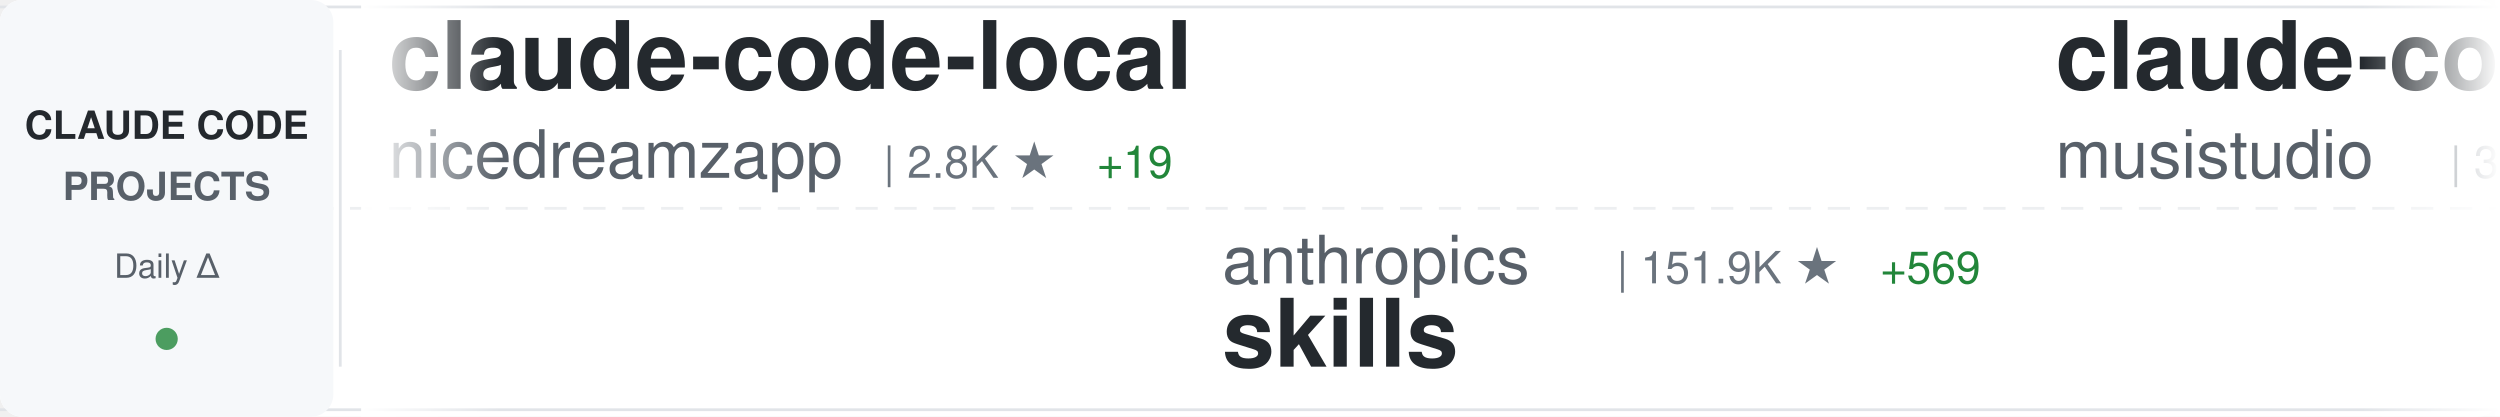
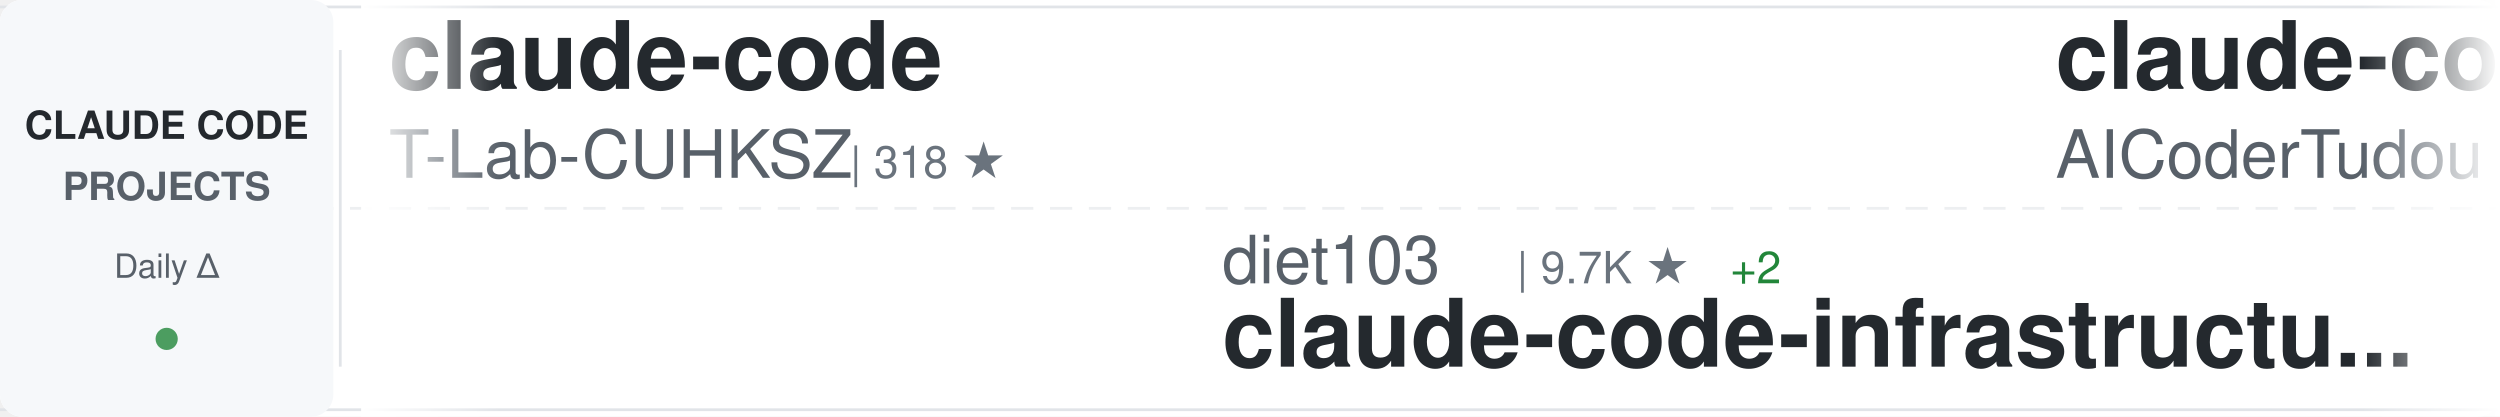
<svg xmlns="http://www.w3.org/2000/svg" width="900" height="150">
  <defs>
    <linearGradient id="awesomeLeftFade" x1="0%" y1="0%" x2="100%" y2="0%">
      <stop offset="0%" style="stop-color:#ffffff;stop-opacity:1" />
      <stop offset="100%" style="stop-color:#ffffff;stop-opacity:0" />
    </linearGradient>
    <linearGradient id="awesomeRightFade" x1="0%" y1="0%" x2="100%" y2="0%">
      <stop offset="0%" style="stop-color:#ffffff;stop-opacity:0" />
      <stop offset="100%" style="stop-color:#ffffff;stop-opacity:1" />
    </linearGradient>
  </defs>
  <rect width="900" height="150" fill="#ffffff" rx="8" />
  <rect x="0" y="2" width="900" height="1" fill="#e1e4e8" />
  <rect x="0" y="147" width="900" height="1" fill="#e1e4e8" />
  <line x1="0" y1="75" x2="900" y2="75" stroke="#e1e4e8" stroke-width="1" stroke-dasharray="8 6" opacity="0.6" />
  <rect x="0" y="0" width="120" height="150" fill="#f6f8fa" rx="8" />
  <text x="60" y="50" font-family="-apple-system, BlinkMacSystemFont, 'Segoe UI', Helvetica, Arial, sans-serif" font-size="14" font-weight="600" fill="#24292e" text-anchor="middle">CLAUDE CODE</text>
  <text x="60" y="72" font-family="-apple-system, BlinkMacSystemFont, 'Segoe UI', Helvetica, Arial, sans-serif" font-size="14" font-weight="600" fill="#586069" text-anchor="middle">PROJECTS</text>
  <text x="60" y="100" font-family="-apple-system, BlinkMacSystemFont, 'Segoe UI', Helvetica, Arial, sans-serif" font-size="12" font-weight="500" fill="#586069" text-anchor="middle">Daily Δ</text>
  <circle cx="60" cy="122" r="4" fill="#22863a" opacity="0.8" />
  <rect x="122" y="18" width="1" height="114" fill="#e1e4e8" />
  <clipPath id="awesomeTickerClip">
    <rect x="130" y="0" width="770" height="150" />
  </clipPath>
  <g clip-path="url(#awesomeTickerClip)">
    <g id="awesomeTickerItems">
      <animateTransform attributeName="transform" attributeType="XML" type="translate" from="0 0" to="-3000 0" dur="54s" repeatCount="indefinite" />
      <g transform="translate(0, 0)">
-         <text x="140" y="32" font-family="-apple-system, BlinkMacSystemFont, 'Segoe UI', Helvetica, Arial, sans-serif" font-size="34" font-weight="600" fill="#24292e">claude-code-local</text>
-         <text x="140" y="64" font-family="-apple-system, BlinkMacSystemFont, 'Segoe UI', Helvetica, Arial, sans-serif" font-size="24" font-weight="400" fill="#586069">nicedreamzapp</text>
-         <text x="318" y="64" font-family="-apple-system, BlinkMacSystemFont, 'Segoe UI', Helvetica, Arial, sans-serif" font-size="16" font-weight="500" fill="#6a737d">| 2.8K ★</text>
-         <text x="395" y="64" font-family="-apple-system, BlinkMacSystemFont, 'Segoe UI', Helvetica, Arial, sans-serif" font-size="16" font-weight="500" fill="#22863a"> +19</text>
+         <text x="140" y="32" font-family="-apple-system, BlinkMacSystemFont, 'Segoe UI', Helvetica, Arial, sans-serif" font-size="34" font-weight="600" fill="#24292e">claude-code</text>
+         <text x="140" y="64" font-family="-apple-system, BlinkMacSystemFont, 'Segoe UI', Helvetica, Arial, sans-serif" font-size="24" font-weight="400" fill="#586069">T-Lab-CUHKSZ</text>
+         <text x="306" y="64" font-family="-apple-system, BlinkMacSystemFont, 'Segoe UI', Helvetica, Arial, sans-serif" font-size="16" font-weight="500" fill="#6a737d">| 318 ★</text>
      </g>
      <g transform="translate(300, 0)">
-         <text x="140" y="102" font-family="-apple-system, BlinkMacSystemFont, 'Segoe UI', Helvetica, Arial, sans-serif" font-size="24" font-weight="400" fill="#586069">anthropics</text>
-         <text x="282" y="102" font-family="-apple-system, BlinkMacSystemFont, 'Segoe UI', Helvetica, Arial, sans-serif" font-size="16" font-weight="500" fill="#6a737d">| 151.9K ★</text>
-         <text x="377" y="102" font-family="-apple-system, BlinkMacSystemFont, 'Segoe UI', Helvetica, Arial, sans-serif" font-size="16" font-weight="500" fill="#22863a"> +569</text>
-         <text x="140" y="132" font-family="-apple-system, BlinkMacSystemFont, 'Segoe UI', Helvetica, Arial, sans-serif" font-size="34" font-weight="600" fill="#24292e">skills</text>
+         <text x="140" y="102" font-family="-apple-system, BlinkMacSystemFont, 'Segoe UI', Helvetica, Arial, sans-serif" font-size="24" font-weight="400" fill="#586069">diet103</text>
+         <text x="246" y="102" font-family="-apple-system, BlinkMacSystemFont, 'Segoe UI', Helvetica, Arial, sans-serif" font-size="16" font-weight="500" fill="#6a737d">| 9.7K ★</text>
+         <text x="323" y="102" font-family="-apple-system, BlinkMacSystemFont, 'Segoe UI', Helvetica, Arial, sans-serif" font-size="16" font-weight="500" fill="#22863a"> +2</text>
+         <text x="140" y="132" font-family="-apple-system, BlinkMacSystemFont, 'Segoe UI', Helvetica, Arial, sans-serif" font-size="34" font-weight="600" fill="#24292e">claude-code-infrastructu...</text>
      </g>
      <g transform="translate(600, 0)">
-         <text x="140" y="32" font-family="-apple-system, BlinkMacSystemFont, 'Segoe UI', Helvetica, Arial, sans-serif" font-size="34" font-weight="600" fill="#24292e">claude-code-router</text>
-         <text x="140" y="64" font-family="-apple-system, BlinkMacSystemFont, 'Segoe UI', Helvetica, Arial, sans-serif" font-size="24" font-weight="400" fill="#586069">musistudio</text>
-         <text x="282" y="64" font-family="-apple-system, BlinkMacSystemFont, 'Segoe UI', Helvetica, Arial, sans-serif" font-size="16" font-weight="500" fill="#6a737d">| 35.0K ★</text>
-         <text x="368" y="64" font-family="-apple-system, BlinkMacSystemFont, 'Segoe UI', Helvetica, Arial, sans-serif" font-size="16" font-weight="500" fill="#22863a"> +42</text>
+         <text x="140" y="32" font-family="-apple-system, BlinkMacSystemFont, 'Segoe UI', Helvetica, Arial, sans-serif" font-size="34" font-weight="600" fill="#24292e">claude-code-tudou</text>
+         <text x="140" y="64" font-family="-apple-system, BlinkMacSystemFont, 'Segoe UI', Helvetica, Arial, sans-serif" font-size="24" font-weight="400" fill="#586069">AICoderTudou</text>
+         <text x="306" y="64" font-family="-apple-system, BlinkMacSystemFont, 'Segoe UI', Helvetica, Arial, sans-serif" font-size="16" font-weight="500" fill="#6a737d">| 500 ★</text>
      </g>
      <g transform="translate(900, 0)">
+         <text x="140" y="102" font-family="-apple-system, BlinkMacSystemFont, 'Segoe UI', Helvetica, Arial, sans-serif" font-size="24" font-weight="400" fill="#586069">Onewon</text>
+         <text x="234" y="102" font-family="-apple-system, BlinkMacSystemFont, 'Segoe UI', Helvetica, Arial, sans-serif" font-size="16" font-weight="500" fill="#6a737d">| 182 ★</text>
+         <text x="140" y="132" font-family="-apple-system, BlinkMacSystemFont, 'Segoe UI', Helvetica, Arial, sans-serif" font-size="34" font-weight="600" fill="#24292e">claude-code</text>
+       </g>
+       <g transform="translate(1200, 0)">
+         <text x="140" y="32" font-family="-apple-system, BlinkMacSystemFont, 'Segoe UI', Helvetica, Arial, sans-serif" font-size="34" font-weight="600" fill="#24292e">claude-code-templates</text>
+         <text x="140" y="64" font-family="-apple-system, BlinkMacSystemFont, 'Segoe UI', Helvetica, Arial, sans-serif" font-size="24" font-weight="400" fill="#586069">davila7</text>
+         <text x="246" y="64" font-family="-apple-system, BlinkMacSystemFont, 'Segoe UI', Helvetica, Arial, sans-serif" font-size="16" font-weight="500" fill="#6a737d">| 28.1K ★</text>
+         <text x="332" y="64" font-family="-apple-system, BlinkMacSystemFont, 'Segoe UI', Helvetica, Arial, sans-serif" font-size="16" font-weight="500" fill="#22863a"> +30</text>
+       </g>
+       <g transform="translate(1500, 0)">
        <text x="140" y="102" font-family="-apple-system, BlinkMacSystemFont, 'Segoe UI', Helvetica, Arial, sans-serif" font-size="24" font-weight="400" fill="#586069">LING71671</text>
        <text x="270" y="102" font-family="-apple-system, BlinkMacSystemFont, 'Segoe UI', Helvetica, Arial, sans-serif" font-size="16" font-weight="500" fill="#6a737d">| 890 ★</text>
        <text x="338" y="102" font-family="-apple-system, BlinkMacSystemFont, 'Segoe UI', Helvetica, Arial, sans-serif" font-size="16" font-weight="500" fill="#22863a"> +3</text>
        <text x="140" y="132" font-family="-apple-system, BlinkMacSystemFont, 'Segoe UI', Helvetica, Arial, sans-serif" font-size="34" font-weight="600" fill="#24292e">Open-ClaudeCode</text>
      </g>
-       <g transform="translate(1200, 0)">
-         <text x="140" y="32" font-family="-apple-system, BlinkMacSystemFont, 'Segoe UI', Helvetica, Arial, sans-serif" font-size="34" font-weight="600" fill="#24292e">awesome-claude-code</text>
-         <text x="140" y="64" font-family="-apple-system, BlinkMacSystemFont, 'Segoe UI', Helvetica, Arial, sans-serif" font-size="24" font-weight="400" fill="#586069">jqueryscript</text>
-         <text x="306" y="64" font-family="-apple-system, BlinkMacSystemFont, 'Segoe UI', Helvetica, Arial, sans-serif" font-size="16" font-weight="500" fill="#6a737d">| 426 ★</text>
-         <text x="374" y="64" font-family="-apple-system, BlinkMacSystemFont, 'Segoe UI', Helvetica, Arial, sans-serif" font-size="16" font-weight="500" fill="#22863a"> +1</text>
-       </g>
-       <g transform="translate(1500, 0)">
-         <text x="140" y="102" font-family="-apple-system, BlinkMacSystemFont, 'Segoe UI', Helvetica, Arial, sans-serif" font-size="24" font-weight="400" fill="#586069">wanshuiyin</text>
-         <text x="282" y="102" font-family="-apple-system, BlinkMacSystemFont, 'Segoe UI', Helvetica, Arial, sans-serif" font-size="16" font-weight="500" fill="#6a737d">| 12.2K ★</text>
-         <text x="368" y="102" font-family="-apple-system, BlinkMacSystemFont, 'Segoe UI', Helvetica, Arial, sans-serif" font-size="16" font-weight="500" fill="#22863a"> +66</text>
-         <text x="140" y="132" font-family="-apple-system, BlinkMacSystemFont, 'Segoe UI', Helvetica, Arial, sans-serif" font-size="34" font-weight="600" fill="#24292e">Auto-claude-code-researc...</text>
-       </g>
      <g transform="translate(1800, 0)">
-         <text x="140" y="32" font-family="-apple-system, BlinkMacSystemFont, 'Segoe UI', Helvetica, Arial, sans-serif" font-size="34" font-weight="600" fill="#24292e">claude-code-ultimate-gui...</text>
-         <text x="140" y="64" font-family="-apple-system, BlinkMacSystemFont, 'Segoe UI', Helvetica, Arial, sans-serif" font-size="24" font-weight="400" fill="#586069">FlorianBruniaux</text>
-         <text x="342" y="64" font-family="-apple-system, BlinkMacSystemFont, 'Segoe UI', Helvetica, Arial, sans-serif" font-size="16" font-weight="500" fill="#6a737d">| 5.1K ★</text>
-         <text x="419" y="64" font-family="-apple-system, BlinkMacSystemFont, 'Segoe UI', Helvetica, Arial, sans-serif" font-size="16" font-weight="500" fill="#22863a"> +18</text>
+         <text x="140" y="32" font-family="-apple-system, BlinkMacSystemFont, 'Segoe UI', Helvetica, Arial, sans-serif" font-size="34" font-weight="600" fill="#24292e">claude-code-sourcemap</text>
+         <text x="140" y="64" font-family="-apple-system, BlinkMacSystemFont, 'Segoe UI', Helvetica, Arial, sans-serif" font-size="24" font-weight="400" fill="#586069">Hyper66666</text>
+         <text x="282" y="64" font-family="-apple-system, BlinkMacSystemFont, 'Segoe UI', Helvetica, Arial, sans-serif" font-size="16" font-weight="500" fill="#6a737d">| 215 ★</text>
      </g>
      <g transform="translate(2100, 0)">
-         <text x="140" y="102" font-family="-apple-system, BlinkMacSystemFont, 'Segoe UI', Helvetica, Arial, sans-serif" font-size="24" font-weight="400" fill="#586069">alirezarezvani</text>
-         <text x="330" y="102" font-family="-apple-system, BlinkMacSystemFont, 'Segoe UI', Helvetica, Arial, sans-serif" font-size="16" font-weight="500" fill="#6a737d">| 18.3K ★</text>
-         <text x="416" y="102" font-family="-apple-system, BlinkMacSystemFont, 'Segoe UI', Helvetica, Arial, sans-serif" font-size="16" font-weight="500" fill="#22863a"> +101</text>
-         <text x="140" y="132" font-family="-apple-system, BlinkMacSystemFont, 'Segoe UI', Helvetica, Arial, sans-serif" font-size="34" font-weight="600" fill="#24292e">claude-skills</text>
+         <text x="140" y="102" font-family="-apple-system, BlinkMacSystemFont, 'Segoe UI', Helvetica, Arial, sans-serif" font-size="24" font-weight="400" fill="#586069">Chachamaru127</text>
+         <text x="318" y="102" font-family="-apple-system, BlinkMacSystemFont, 'Segoe UI', Helvetica, Arial, sans-serif" font-size="16" font-weight="500" fill="#6a737d">| 2.8K ★</text>
+         <text x="395" y="102" font-family="-apple-system, BlinkMacSystemFont, 'Segoe UI', Helvetica, Arial, sans-serif" font-size="16" font-weight="500" fill="#22863a"> +14</text>
+         <text x="140" y="132" font-family="-apple-system, BlinkMacSystemFont, 'Segoe UI', Helvetica, Arial, sans-serif" font-size="34" font-weight="600" fill="#24292e">claude-code-harness</text>
      </g>
      <g transform="translate(2400, 0)">
-         <text x="140" y="32" font-family="-apple-system, BlinkMacSystemFont, 'Segoe UI', Helvetica, Arial, sans-serif" font-size="34" font-weight="600" fill="#24292e">claude-code-from-scratch</text>
-         <text x="140" y="64" font-family="-apple-system, BlinkMacSystemFont, 'Segoe UI', Helvetica, Arial, sans-serif" font-size="24" font-weight="400" fill="#586069">Windy3f3f3f3f</text>
-         <text x="318" y="64" font-family="-apple-system, BlinkMacSystemFont, 'Segoe UI', Helvetica, Arial, sans-serif" font-size="16" font-weight="500" fill="#6a737d">| 1.4K ★</text>
-         <text x="395" y="64" font-family="-apple-system, BlinkMacSystemFont, 'Segoe UI', Helvetica, Arial, sans-serif" font-size="16" font-weight="500" fill="#22863a"> +7</text>
+         <text x="140" y="32" font-family="-apple-system, BlinkMacSystemFont, 'Segoe UI', Helvetica, Arial, sans-serif" font-size="34" font-weight="600" fill="#24292e">claude-code</text>
+         <text x="140" y="64" font-family="-apple-system, BlinkMacSystemFont, 'Segoe UI', Helvetica, Arial, sans-serif" font-size="24" font-weight="400" fill="#586069">RishabhK103</text>
+         <text x="294" y="64" font-family="-apple-system, BlinkMacSystemFont, 'Segoe UI', Helvetica, Arial, sans-serif" font-size="16" font-weight="500" fill="#6a737d">| 90 ★</text>
+         <text x="353" y="64" font-family="-apple-system, BlinkMacSystemFont, 'Segoe UI', Helvetica, Arial, sans-serif" font-size="16" font-weight="500" fill="#22863a"> +1</text>
      </g>
      <g transform="translate(2700, 0)">
-         <text x="140" y="102" font-family="-apple-system, BlinkMacSystemFont, 'Segoe UI', Helvetica, Arial, sans-serif" font-size="24" font-weight="400" fill="#586069">andrew-kramer-inno</text>
-         <text x="378" y="102" font-family="-apple-system, BlinkMacSystemFont, 'Segoe UI', Helvetica, Arial, sans-serif" font-size="16" font-weight="500" fill="#6a737d">| 591 ★</text>
-         <text x="140" y="132" font-family="-apple-system, BlinkMacSystemFont, 'Segoe UI', Helvetica, Arial, sans-serif" font-size="34" font-weight="600" fill="#24292e">claude-code-source-build</text>
+         <text x="140" y="102" font-family="-apple-system, BlinkMacSystemFont, 'Segoe UI', Helvetica, Arial, sans-serif" font-size="24" font-weight="400" fill="#586069">router-for-me</text>
+         <text x="318" y="102" font-family="-apple-system, BlinkMacSystemFont, 'Segoe UI', Helvetica, Arial, sans-serif" font-size="16" font-weight="500" fill="#6a737d">| 37.8K ★</text>
+         <text x="404" y="102" font-family="-apple-system, BlinkMacSystemFont, 'Segoe UI', Helvetica, Arial, sans-serif" font-size="16" font-weight="500" fill="#22863a"> +103</text>
+         <text x="140" y="132" font-family="-apple-system, BlinkMacSystemFont, 'Segoe UI', Helvetica, Arial, sans-serif" font-size="34" font-weight="600" fill="#24292e">CLIProxyAPI</text>
      </g>
      <g transform="translate(3000, 0)">
-         <text x="140" y="32" font-family="-apple-system, BlinkMacSystemFont, 'Segoe UI', Helvetica, Arial, sans-serif" font-size="34" font-weight="600" fill="#24292e">claude-code-local</text>
-         <text x="140" y="64" font-family="-apple-system, BlinkMacSystemFont, 'Segoe UI', Helvetica, Arial, sans-serif" font-size="24" font-weight="400" fill="#586069">nicedreamzapp</text>
-         <text x="318" y="64" font-family="-apple-system, BlinkMacSystemFont, 'Segoe UI', Helvetica, Arial, sans-serif" font-size="16" font-weight="500" fill="#6a737d">| 2.8K ★</text>
-         <text x="395" y="64" font-family="-apple-system, BlinkMacSystemFont, 'Segoe UI', Helvetica, Arial, sans-serif" font-size="16" font-weight="500" fill="#22863a"> +19</text>
+         <text x="140" y="32" font-family="-apple-system, BlinkMacSystemFont, 'Segoe UI', Helvetica, Arial, sans-serif" font-size="34" font-weight="600" fill="#24292e">claude-code</text>
+         <text x="140" y="64" font-family="-apple-system, BlinkMacSystemFont, 'Segoe UI', Helvetica, Arial, sans-serif" font-size="24" font-weight="400" fill="#586069">T-Lab-CUHKSZ</text>
+         <text x="306" y="64" font-family="-apple-system, BlinkMacSystemFont, 'Segoe UI', Helvetica, Arial, sans-serif" font-size="16" font-weight="500" fill="#6a737d">| 318 ★</text>
      </g>
      <g transform="translate(3300, 0)">
-         <text x="140" y="102" font-family="-apple-system, BlinkMacSystemFont, 'Segoe UI', Helvetica, Arial, sans-serif" font-size="24" font-weight="400" fill="#586069">anthropics</text>
-         <text x="282" y="102" font-family="-apple-system, BlinkMacSystemFont, 'Segoe UI', Helvetica, Arial, sans-serif" font-size="16" font-weight="500" fill="#6a737d">| 151.9K ★</text>
-         <text x="377" y="102" font-family="-apple-system, BlinkMacSystemFont, 'Segoe UI', Helvetica, Arial, sans-serif" font-size="16" font-weight="500" fill="#22863a"> +569</text>
-         <text x="140" y="132" font-family="-apple-system, BlinkMacSystemFont, 'Segoe UI', Helvetica, Arial, sans-serif" font-size="34" font-weight="600" fill="#24292e">skills</text>
+         <text x="140" y="102" font-family="-apple-system, BlinkMacSystemFont, 'Segoe UI', Helvetica, Arial, sans-serif" font-size="24" font-weight="400" fill="#586069">diet103</text>
+         <text x="246" y="102" font-family="-apple-system, BlinkMacSystemFont, 'Segoe UI', Helvetica, Arial, sans-serif" font-size="16" font-weight="500" fill="#6a737d">| 9.7K ★</text>
+         <text x="323" y="102" font-family="-apple-system, BlinkMacSystemFont, 'Segoe UI', Helvetica, Arial, sans-serif" font-size="16" font-weight="500" fill="#22863a"> +2</text>
+         <text x="140" y="132" font-family="-apple-system, BlinkMacSystemFont, 'Segoe UI', Helvetica, Arial, sans-serif" font-size="34" font-weight="600" fill="#24292e">claude-code-infrastructu...</text>
      </g>
      <g transform="translate(3600, 0)">
-         <text x="140" y="32" font-family="-apple-system, BlinkMacSystemFont, 'Segoe UI', Helvetica, Arial, sans-serif" font-size="34" font-weight="600" fill="#24292e">claude-code-router</text>
-         <text x="140" y="64" font-family="-apple-system, BlinkMacSystemFont, 'Segoe UI', Helvetica, Arial, sans-serif" font-size="24" font-weight="400" fill="#586069">musistudio</text>
-         <text x="282" y="64" font-family="-apple-system, BlinkMacSystemFont, 'Segoe UI', Helvetica, Arial, sans-serif" font-size="16" font-weight="500" fill="#6a737d">| 35.0K ★</text>
-         <text x="368" y="64" font-family="-apple-system, BlinkMacSystemFont, 'Segoe UI', Helvetica, Arial, sans-serif" font-size="16" font-weight="500" fill="#22863a"> +42</text>
+         <text x="140" y="32" font-family="-apple-system, BlinkMacSystemFont, 'Segoe UI', Helvetica, Arial, sans-serif" font-size="34" font-weight="600" fill="#24292e">claude-code-tudou</text>
+         <text x="140" y="64" font-family="-apple-system, BlinkMacSystemFont, 'Segoe UI', Helvetica, Arial, sans-serif" font-size="24" font-weight="400" fill="#586069">AICoderTudou</text>
+         <text x="306" y="64" font-family="-apple-system, BlinkMacSystemFont, 'Segoe UI', Helvetica, Arial, sans-serif" font-size="16" font-weight="500" fill="#6a737d">| 500 ★</text>
      </g>
      <g transform="translate(3900, 0)">
-         <text x="140" y="102" font-family="-apple-system, BlinkMacSystemFont, 'Segoe UI', Helvetica, Arial, sans-serif" font-size="24" font-weight="400" fill="#586069">LING71671</text>
-         <text x="270" y="102" font-family="-apple-system, BlinkMacSystemFont, 'Segoe UI', Helvetica, Arial, sans-serif" font-size="16" font-weight="500" fill="#6a737d">| 890 ★</text>
-         <text x="338" y="102" font-family="-apple-system, BlinkMacSystemFont, 'Segoe UI', Helvetica, Arial, sans-serif" font-size="16" font-weight="500" fill="#22863a"> +3</text>
-         <text x="140" y="132" font-family="-apple-system, BlinkMacSystemFont, 'Segoe UI', Helvetica, Arial, sans-serif" font-size="34" font-weight="600" fill="#24292e">Open-ClaudeCode</text>
+         <text x="140" y="102" font-family="-apple-system, BlinkMacSystemFont, 'Segoe UI', Helvetica, Arial, sans-serif" font-size="24" font-weight="400" fill="#586069">Onewon</text>
+         <text x="234" y="102" font-family="-apple-system, BlinkMacSystemFont, 'Segoe UI', Helvetica, Arial, sans-serif" font-size="16" font-weight="500" fill="#6a737d">| 182 ★</text>
+         <text x="140" y="132" font-family="-apple-system, BlinkMacSystemFont, 'Segoe UI', Helvetica, Arial, sans-serif" font-size="34" font-weight="600" fill="#24292e">claude-code</text>
      </g>
    </g>
  </g>
  <rect x="130" y="0" width="50" height="150" fill="url(#awesomeLeftFade)" />
  <rect x="850" y="0" width="50" height="150" fill="url(#awesomeRightFade)" />
</svg>
